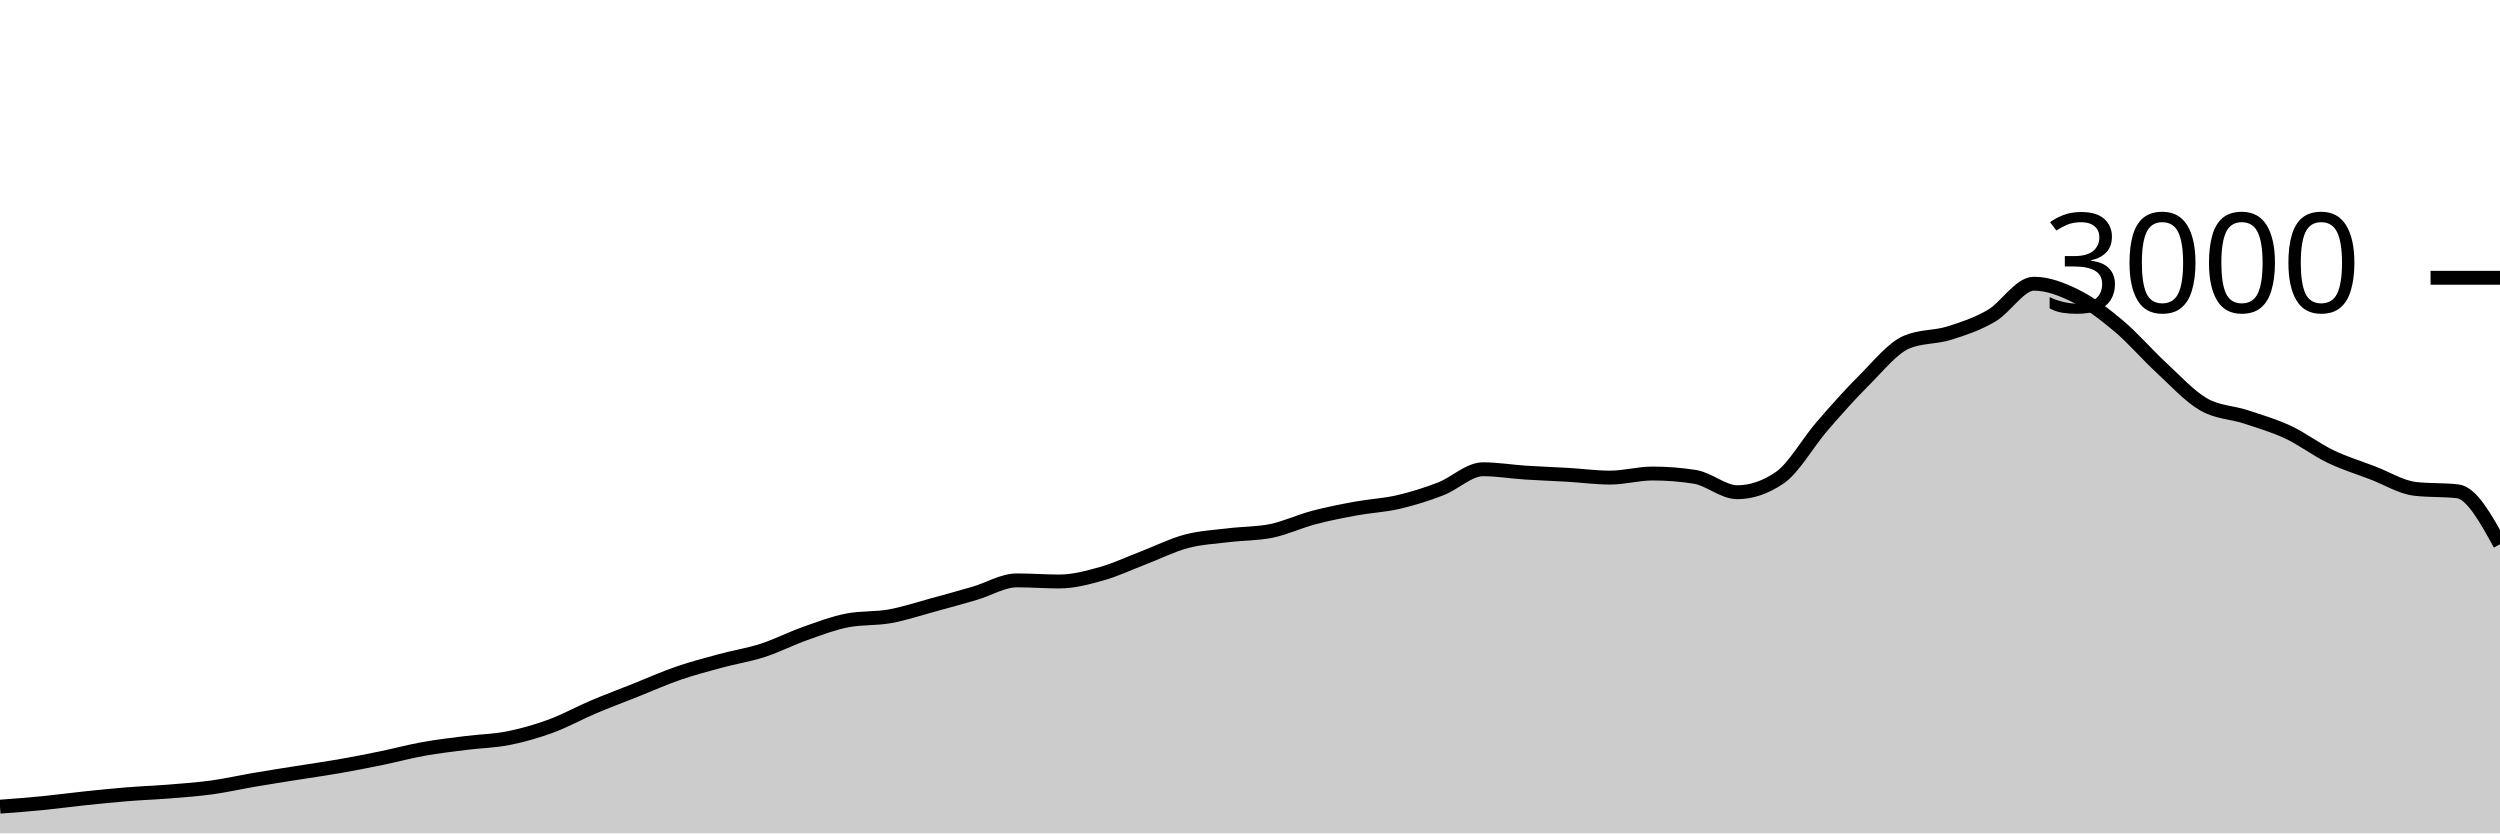
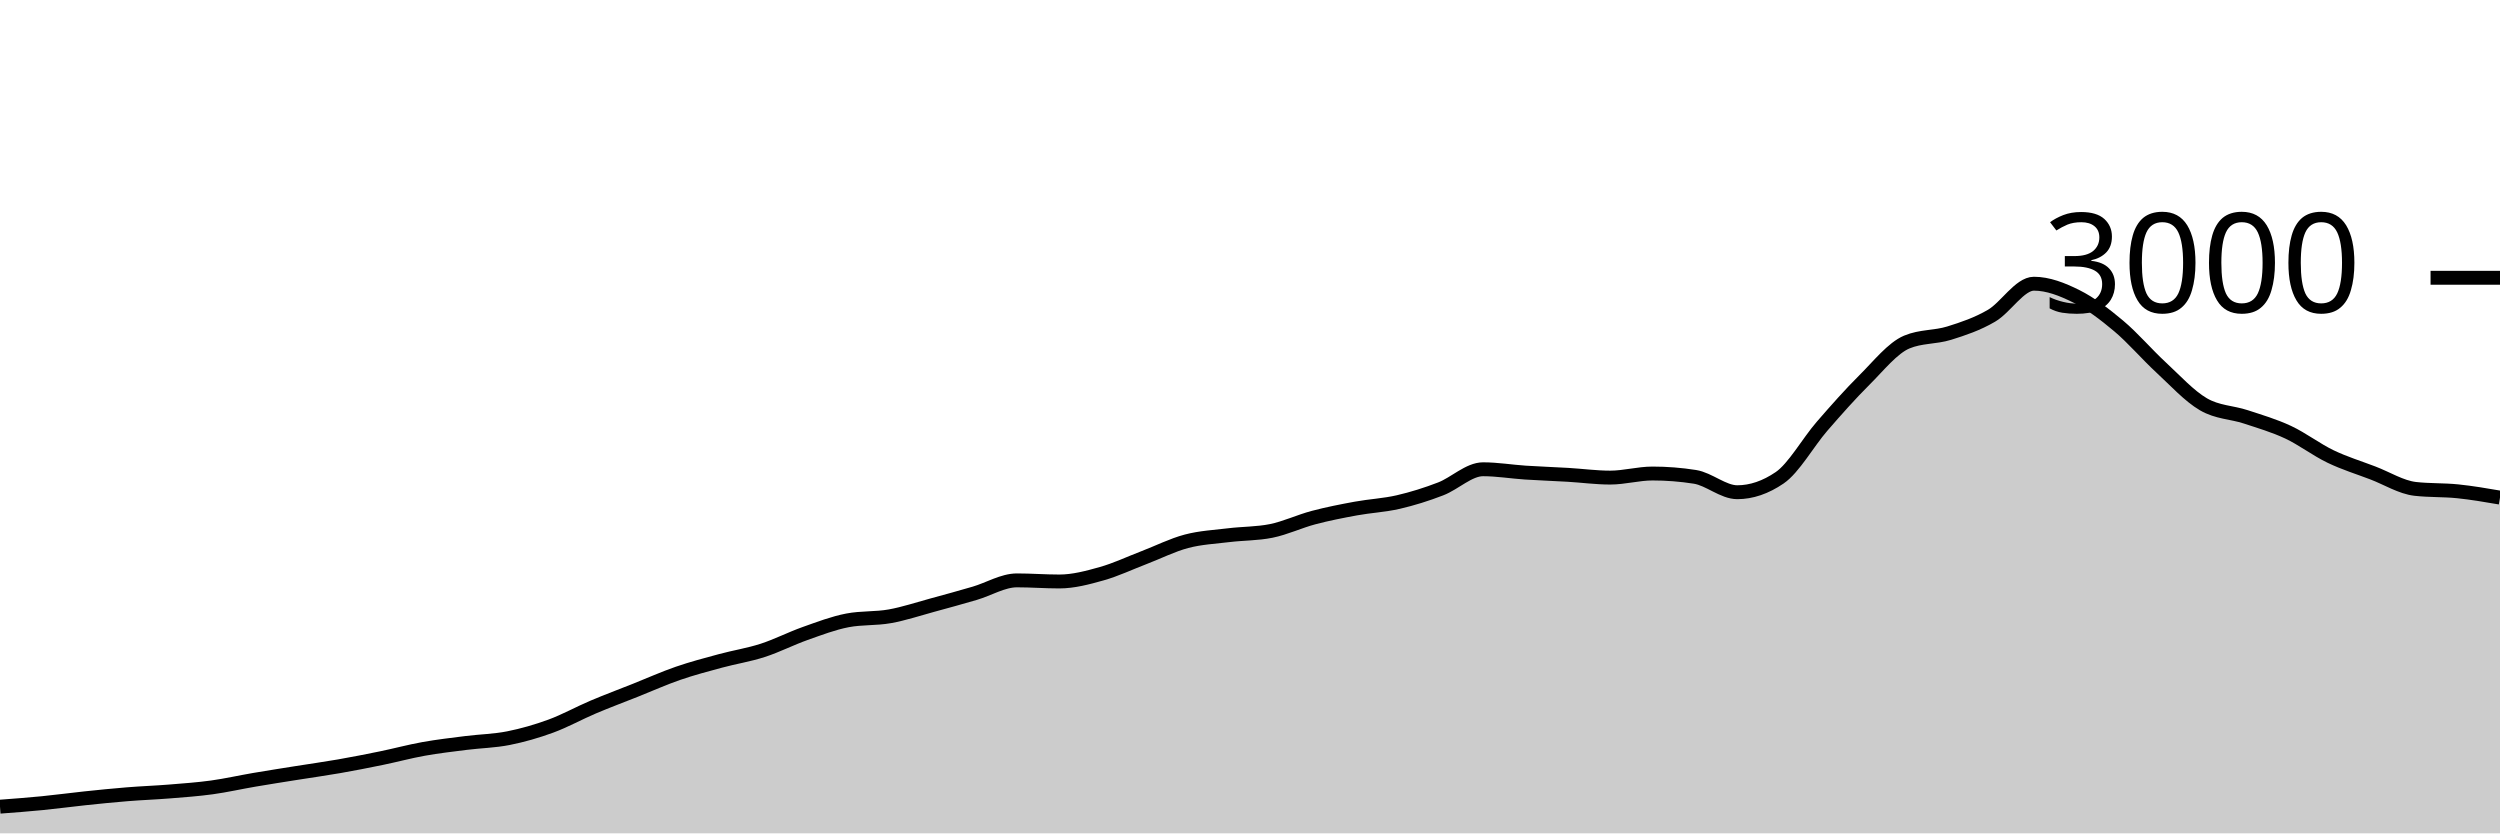
<svg xmlns="http://www.w3.org/2000/svg" viewBox="0 0 180 60">
  <g transform="translate(0,20)">
-     <path class="area" fill="rgba(0, 0, 0, 0.2)" d="M0,38.08C1.017,38.003,2.034,37.927,3.051,37.827C4.068,37.727,5.085,37.587,6.102,37.48C7.119,37.373,8.136,37.269,9.153,37.187C10.169,37.104,11.186,37.069,12.203,36.987C13.22,36.904,14.237,36.833,15.254,36.693C16.271,36.553,17.288,36.32,18.305,36.147C19.322,35.973,20.339,35.816,21.356,35.653C22.373,35.491,23.39,35.351,24.407,35.173C25.424,34.996,26.441,34.796,27.458,34.587C28.475,34.378,29.492,34.102,30.508,33.92C31.525,33.738,32.542,33.622,33.559,33.493C34.576,33.364,35.593,33.349,36.61,33.147C37.627,32.944,38.644,32.653,39.661,32.28C40.678,31.907,41.695,31.338,42.712,30.907C43.729,30.476,44.746,30.098,45.763,29.693C46.78,29.289,47.797,28.831,48.814,28.48C49.831,28.129,50.847,27.862,51.864,27.587C52.881,27.311,53.898,27.156,54.915,26.827C55.932,26.498,56.949,25.973,57.966,25.613C58.983,25.253,60,24.862,61.017,24.667C62.034,24.471,63.051,24.556,64.068,24.373C65.085,24.191,66.102,23.849,67.119,23.573C68.136,23.298,69.153,23.018,70.169,22.72C71.186,22.422,72.203,21.787,73.22,21.787C74.237,21.787,75.254,21.867,76.271,21.867C77.288,21.867,78.305,21.593,79.322,21.307C80.339,21.02,81.356,20.536,82.373,20.147C83.39,19.758,84.407,19.242,85.424,18.973C86.441,18.704,87.458,18.658,88.475,18.533C89.492,18.409,90.508,18.431,91.525,18.227C92.542,18.022,93.559,17.536,94.576,17.267C95.593,16.998,96.61,16.8,97.627,16.613C98.644,16.427,99.661,16.382,100.678,16.147C101.695,15.911,102.712,15.593,103.729,15.2C104.746,14.807,105.763,13.787,106.78,13.787C107.797,13.787,108.814,13.96,109.831,14.027C110.847,14.093,111.864,14.127,112.881,14.187C113.898,14.247,114.915,14.387,115.932,14.387C116.949,14.387,117.966,14.093,118.983,14.093C120,14.093,121.017,14.173,122.034,14.333C123.051,14.493,124.068,15.44,125.085,15.44C126.102,15.44,127.119,15.093,128.136,14.4C129.153,13.707,130.169,11.867,131.186,10.693C132.203,9.52,133.22,8.371,134.237,7.36C135.254,6.349,136.271,5.053,137.288,4.627C138.305,4.2,139.322,4.302,140.339,3.987C141.356,3.671,142.373,3.327,143.39,2.733C144.407,2.14,145.424,0.427,146.441,0.427C147.458,0.427,148.475,0.827,149.492,1.333C150.508,1.84,151.525,2.613,152.542,3.467C153.559,4.32,154.576,5.513,155.593,6.453C156.61,7.393,157.627,8.513,158.644,9.107C159.661,9.7,160.678,9.678,161.695,10.013C162.712,10.349,163.729,10.644,164.746,11.12C165.763,11.596,166.78,12.378,167.797,12.867C168.814,13.356,169.831,13.664,170.847,14.053C171.864,14.442,172.881,15.084,173.898,15.2C174.915,15.316,175.932,15.258,176.949,15.373C177.966,15.489,178.983,17.338,180,19.187L180,40C178.983,40,177.966,40,176.949,40C175.932,40,174.915,40,173.898,40C172.881,40,171.864,40,170.847,40C169.831,40,168.814,40,167.797,40C166.78,40,165.763,40,164.746,40C163.729,40,162.712,40,161.695,40C160.678,40,159.661,40,158.644,40C157.627,40,156.61,40,155.593,40C154.576,40,153.559,40,152.542,40C151.525,40,150.508,40,149.492,40C148.475,40,147.458,40,146.441,40C145.424,40,144.407,40,143.39,40C142.373,40,141.356,40,140.339,40C139.322,40,138.305,40,137.288,40C136.271,40,135.254,40,134.237,40C133.22,40,132.203,40,131.186,40C130.169,40,129.153,40,128.136,40C127.119,40,126.102,40,125.085,40C124.068,40,123.051,40,122.034,40C121.017,40,120,40,118.983,40C117.966,40,116.949,40,115.932,40C114.915,40,113.898,40,112.881,40C111.864,40,110.847,40,109.831,40C108.814,40,107.797,40,106.78,40C105.763,40,104.746,40,103.729,40C102.712,40,101.695,40,100.678,40C99.661,40,98.644,40,97.627,40C96.61,40,95.593,40,94.576,40C93.559,40,92.542,40,91.525,40C90.508,40,89.492,40,88.475,40C87.458,40,86.441,40,85.424,40C84.407,40,83.39,40,82.373,40C81.356,40,80.339,40,79.322,40C78.305,40,77.288,40,76.271,40C75.254,40,74.237,40,73.22,40C72.203,40,71.186,40,70.169,40C69.153,40,68.136,40,67.119,40C66.102,40,65.085,40,64.068,40C63.051,40,62.034,40,61.017,40C60,40,58.983,40,57.966,40C56.949,40,55.932,40,54.915,40C53.898,40,52.881,40,51.864,40C50.847,40,49.831,40,48.814,40C47.797,40,46.78,40,45.763,40C44.746,40,43.729,40,42.712,40C41.695,40,40.678,40,39.661,40C38.644,40,37.627,40,36.61,40C35.593,40,34.576,40,33.559,40C32.542,40,31.525,40,30.508,40C29.492,40,28.475,40,27.458,40C26.441,40,25.424,40,24.407,40C23.39,40,22.373,40,21.356,40C20.339,40,19.322,40,18.305,40C17.288,40,16.271,40,15.254,40C14.237,40,13.22,40,12.203,40C11.186,40,10.169,40,9.153,40C8.136,40,7.119,40,6.102,40C5.085,40,4.068,40,3.051,40C2.034,40,1.017,40,0,40Z" />
-     <path class="line" stroke="black" fill="none" d="M0,38.08C1.017,38.003,2.034,37.927,3.051,37.827C4.068,37.727,5.085,37.587,6.102,37.48C7.119,37.373,8.136,37.269,9.153,37.187C10.169,37.104,11.186,37.069,12.203,36.987C13.22,36.904,14.237,36.833,15.254,36.693C16.271,36.553,17.288,36.32,18.305,36.147C19.322,35.973,20.339,35.816,21.356,35.653C22.373,35.491,23.39,35.351,24.407,35.173C25.424,34.996,26.441,34.796,27.458,34.587C28.475,34.378,29.492,34.102,30.508,33.92C31.525,33.738,32.542,33.622,33.559,33.493C34.576,33.364,35.593,33.349,36.61,33.147C37.627,32.944,38.644,32.653,39.661,32.28C40.678,31.907,41.695,31.338,42.712,30.907C43.729,30.476,44.746,30.098,45.763,29.693C46.78,29.289,47.797,28.831,48.814,28.48C49.831,28.129,50.847,27.862,51.864,27.587C52.881,27.311,53.898,27.156,54.915,26.827C55.932,26.498,56.949,25.973,57.966,25.613C58.983,25.253,60,24.862,61.017,24.667C62.034,24.471,63.051,24.556,64.068,24.373C65.085,24.191,66.102,23.849,67.119,23.573C68.136,23.298,69.153,23.018,70.169,22.72C71.186,22.422,72.203,21.787,73.22,21.787C74.237,21.787,75.254,21.867,76.271,21.867C77.288,21.867,78.305,21.593,79.322,21.307C80.339,21.02,81.356,20.536,82.373,20.147C83.39,19.758,84.407,19.242,85.424,18.973C86.441,18.704,87.458,18.658,88.475,18.533C89.492,18.409,90.508,18.431,91.525,18.227C92.542,18.022,93.559,17.536,94.576,17.267C95.593,16.998,96.61,16.8,97.627,16.613C98.644,16.427,99.661,16.382,100.678,16.147C101.695,15.911,102.712,15.593,103.729,15.2C104.746,14.807,105.763,13.787,106.78,13.787C107.797,13.787,108.814,13.96,109.831,14.027C110.847,14.093,111.864,14.127,112.881,14.187C113.898,14.247,114.915,14.387,115.932,14.387C116.949,14.387,117.966,14.093,118.983,14.093C120,14.093,121.017,14.173,122.034,14.333C123.051,14.493,124.068,15.44,125.085,15.44C126.102,15.44,127.119,15.093,128.136,14.4C129.153,13.707,130.169,11.867,131.186,10.693C132.203,9.52,133.22,8.371,134.237,7.36C135.254,6.349,136.271,5.053,137.288,4.627C138.305,4.2,139.322,4.302,140.339,3.987C141.356,3.671,142.373,3.327,143.39,2.733C144.407,2.14,145.424,0.427,146.441,0.427C147.458,0.427,148.475,0.827,149.492,1.333C150.508,1.84,151.525,2.613,152.542,3.467C153.559,4.32,154.576,5.513,155.593,6.453C156.61,7.393,157.627,8.513,158.644,9.107C159.661,9.7,160.678,9.678,161.695,10.013C162.712,10.349,163.729,10.644,164.746,11.12C165.763,11.596,166.78,12.378,167.797,12.867C168.814,13.356,169.831,13.664,170.847,14.053C171.864,14.442,172.881,15.084,173.898,15.2C174.915,15.316,175.932,15.258,176.949,15.373C177.966,15.489,178.983,17.338,180,19.187" />
+     <path class="area" fill="rgba(0, 0, 0, 0.2)" d="M0,38.08C1.017,38.003,2.034,37.927,3.051,37.827C4.068,37.727,5.085,37.587,6.102,37.48C7.119,37.373,8.136,37.269,9.153,37.187C10.169,37.104,11.186,37.069,12.203,36.987C13.22,36.904,14.237,36.833,15.254,36.693C16.271,36.553,17.288,36.32,18.305,36.147C19.322,35.973,20.339,35.816,21.356,35.653C22.373,35.491,23.39,35.351,24.407,35.173C25.424,34.996,26.441,34.796,27.458,34.587C28.475,34.378,29.492,34.102,30.508,33.92C31.525,33.738,32.542,33.622,33.559,33.493C34.576,33.364,35.593,33.349,36.61,33.147C37.627,32.944,38.644,32.653,39.661,32.28C40.678,31.907,41.695,31.338,42.712,30.907C43.729,30.476,44.746,30.098,45.763,29.693C46.78,29.289,47.797,28.831,48.814,28.48C49.831,28.129,50.847,27.862,51.864,27.587C52.881,27.311,53.898,27.156,54.915,26.827C55.932,26.498,56.949,25.973,57.966,25.613C58.983,25.253,60,24.862,61.017,24.667C62.034,24.471,63.051,24.556,64.068,24.373C65.085,24.191,66.102,23.849,67.119,23.573C68.136,23.298,69.153,23.018,70.169,22.72C71.186,22.422,72.203,21.787,73.22,21.787C74.237,21.787,75.254,21.867,76.271,21.867C77.288,21.867,78.305,21.593,79.322,21.307C80.339,21.02,81.356,20.536,82.373,20.147C83.39,19.758,84.407,19.242,85.424,18.973C86.441,18.704,87.458,18.658,88.475,18.533C89.492,18.409,90.508,18.431,91.525,18.227C92.542,18.022,93.559,17.536,94.576,17.267C95.593,16.998,96.61,16.8,97.627,16.613C98.644,16.427,99.661,16.382,100.678,16.147C101.695,15.911,102.712,15.593,103.729,15.2C104.746,14.807,105.763,13.787,106.78,13.787C107.797,13.787,108.814,13.96,109.831,14.027C110.847,14.093,111.864,14.127,112.881,14.187C113.898,14.247,114.915,14.387,115.932,14.387C116.949,14.387,117.966,14.093,118.983,14.093C120,14.093,121.017,14.173,122.034,14.333C123.051,14.493,124.068,15.44,125.085,15.44C126.102,15.44,127.119,15.093,128.136,14.4C129.153,13.707,130.169,11.867,131.186,10.693C132.203,9.52,133.22,8.371,134.237,7.36C135.254,6.349,136.271,5.053,137.288,4.627C138.305,4.2,139.322,4.302,140.339,3.987C141.356,3.671,142.373,3.327,143.39,2.733C144.407,2.14,145.424,0.427,146.441,0.427C147.458,0.427,148.475,0.827,149.492,1.333C150.508,1.84,151.525,2.613,152.542,3.467C153.559,4.32,154.576,5.513,155.593,6.453C156.61,7.393,157.627,8.513,158.644,9.107C159.661,9.7,160.678,9.678,161.695,10.013C162.712,10.349,163.729,10.644,164.746,11.12C165.763,11.596,166.78,12.378,167.797,12.867C168.814,13.356,169.831,13.664,170.847,14.053C171.864,14.442,172.881,15.084,173.898,15.2C174.915,15.316,175.932,15.269,176.949,15.373C177.966,15.478,178.983,15.652,180,15.827L180,40C178.983,40,177.966,40,176.949,40C175.932,40,174.915,40,173.898,40C172.881,40,171.864,40,170.847,40C169.831,40,168.814,40,167.797,40C166.78,40,165.763,40,164.746,40C163.729,40,162.712,40,161.695,40C160.678,40,159.661,40,158.644,40C157.627,40,156.61,40,155.593,40C154.576,40,153.559,40,152.542,40C151.525,40,150.508,40,149.492,40C148.475,40,147.458,40,146.441,40C145.424,40,144.407,40,143.39,40C142.373,40,141.356,40,140.339,40C139.322,40,138.305,40,137.288,40C136.271,40,135.254,40,134.237,40C133.22,40,132.203,40,131.186,40C130.169,40,129.153,40,128.136,40C127.119,40,126.102,40,125.085,40C124.068,40,123.051,40,122.034,40C121.017,40,120,40,118.983,40C117.966,40,116.949,40,115.932,40C114.915,40,113.898,40,112.881,40C111.864,40,110.847,40,109.831,40C108.814,40,107.797,40,106.78,40C105.763,40,104.746,40,103.729,40C102.712,40,101.695,40,100.678,40C99.661,40,98.644,40,97.627,40C96.61,40,95.593,40,94.576,40C93.559,40,92.542,40,91.525,40C90.508,40,89.492,40,88.475,40C87.458,40,86.441,40,85.424,40C84.407,40,83.39,40,82.373,40C81.356,40,80.339,40,79.322,40C78.305,40,77.288,40,76.271,40C75.254,40,74.237,40,73.22,40C72.203,40,71.186,40,70.169,40C69.153,40,68.136,40,67.119,40C66.102,40,65.085,40,64.068,40C63.051,40,62.034,40,61.017,40C60,40,58.983,40,57.966,40C56.949,40,55.932,40,54.915,40C53.898,40,52.881,40,51.864,40C50.847,40,49.831,40,48.814,40C47.797,40,46.78,40,45.763,40C44.746,40,43.729,40,42.712,40C41.695,40,40.678,40,39.661,40C38.644,40,37.627,40,36.61,40C35.593,40,34.576,40,33.559,40C32.542,40,31.525,40,30.508,40C29.492,40,28.475,40,27.458,40C26.441,40,25.424,40,24.407,40C23.39,40,22.373,40,21.356,40C20.339,40,19.322,40,18.305,40C17.288,40,16.271,40,15.254,40C14.237,40,13.22,40,12.203,40C11.186,40,10.169,40,9.153,40C8.136,40,7.119,40,6.102,40C5.085,40,4.068,40,3.051,40C2.034,40,1.017,40,0,40Z" />
+     <path class="line" stroke="black" fill="none" d="M0,38.08C1.017,38.003,2.034,37.927,3.051,37.827C4.068,37.727,5.085,37.587,6.102,37.48C7.119,37.373,8.136,37.269,9.153,37.187C10.169,37.104,11.186,37.069,12.203,36.987C13.22,36.904,14.237,36.833,15.254,36.693C16.271,36.553,17.288,36.32,18.305,36.147C19.322,35.973,20.339,35.816,21.356,35.653C22.373,35.491,23.39,35.351,24.407,35.173C25.424,34.996,26.441,34.796,27.458,34.587C28.475,34.378,29.492,34.102,30.508,33.92C31.525,33.738,32.542,33.622,33.559,33.493C34.576,33.364,35.593,33.349,36.61,33.147C37.627,32.944,38.644,32.653,39.661,32.28C40.678,31.907,41.695,31.338,42.712,30.907C43.729,30.476,44.746,30.098,45.763,29.693C46.78,29.289,47.797,28.831,48.814,28.48C49.831,28.129,50.847,27.862,51.864,27.587C52.881,27.311,53.898,27.156,54.915,26.827C55.932,26.498,56.949,25.973,57.966,25.613C58.983,25.253,60,24.862,61.017,24.667C62.034,24.471,63.051,24.556,64.068,24.373C65.085,24.191,66.102,23.849,67.119,23.573C68.136,23.298,69.153,23.018,70.169,22.72C71.186,22.422,72.203,21.787,73.22,21.787C74.237,21.787,75.254,21.867,76.271,21.867C77.288,21.867,78.305,21.593,79.322,21.307C80.339,21.02,81.356,20.536,82.373,20.147C83.39,19.758,84.407,19.242,85.424,18.973C86.441,18.704,87.458,18.658,88.475,18.533C89.492,18.409,90.508,18.431,91.525,18.227C92.542,18.022,93.559,17.536,94.576,17.267C95.593,16.998,96.61,16.8,97.627,16.613C98.644,16.427,99.661,16.382,100.678,16.147C101.695,15.911,102.712,15.593,103.729,15.2C104.746,14.807,105.763,13.787,106.78,13.787C107.797,13.787,108.814,13.96,109.831,14.027C110.847,14.093,111.864,14.127,112.881,14.187C113.898,14.247,114.915,14.387,115.932,14.387C116.949,14.387,117.966,14.093,118.983,14.093C120,14.093,121.017,14.173,122.034,14.333C123.051,14.493,124.068,15.44,125.085,15.44C126.102,15.44,127.119,15.093,128.136,14.4C129.153,13.707,130.169,11.867,131.186,10.693C132.203,9.52,133.22,8.371,134.237,7.36C135.254,6.349,136.271,5.053,137.288,4.627C138.305,4.2,139.322,4.302,140.339,3.987C141.356,3.671,142.373,3.327,143.39,2.733C144.407,2.14,145.424,0.427,146.441,0.427C147.458,0.427,148.475,0.827,149.492,1.333C150.508,1.84,151.525,2.613,152.542,3.467C153.559,4.32,154.576,5.513,155.593,6.453C156.61,7.393,157.627,8.513,158.644,9.107C159.661,9.7,160.678,9.678,161.695,10.013C162.712,10.349,163.729,10.644,164.746,11.12C165.763,11.596,166.78,12.378,167.797,12.867C168.814,13.356,169.831,13.664,170.847,14.053C171.864,14.442,172.881,15.084,173.898,15.2C174.915,15.316,175.932,15.269,176.949,15.373C177.966,15.478,178.983,15.652,180,15.827" />
    <path class="axis-ceiling" stroke-width="1" stroke="black" fill="none" d="M175,0L180,0" />
    <text class="axis-ceiling-label" font-family="sans-serif" text-anchor="end" font-size="10px" x="170" y="2.5">3000</text>
  </g>
</svg>
